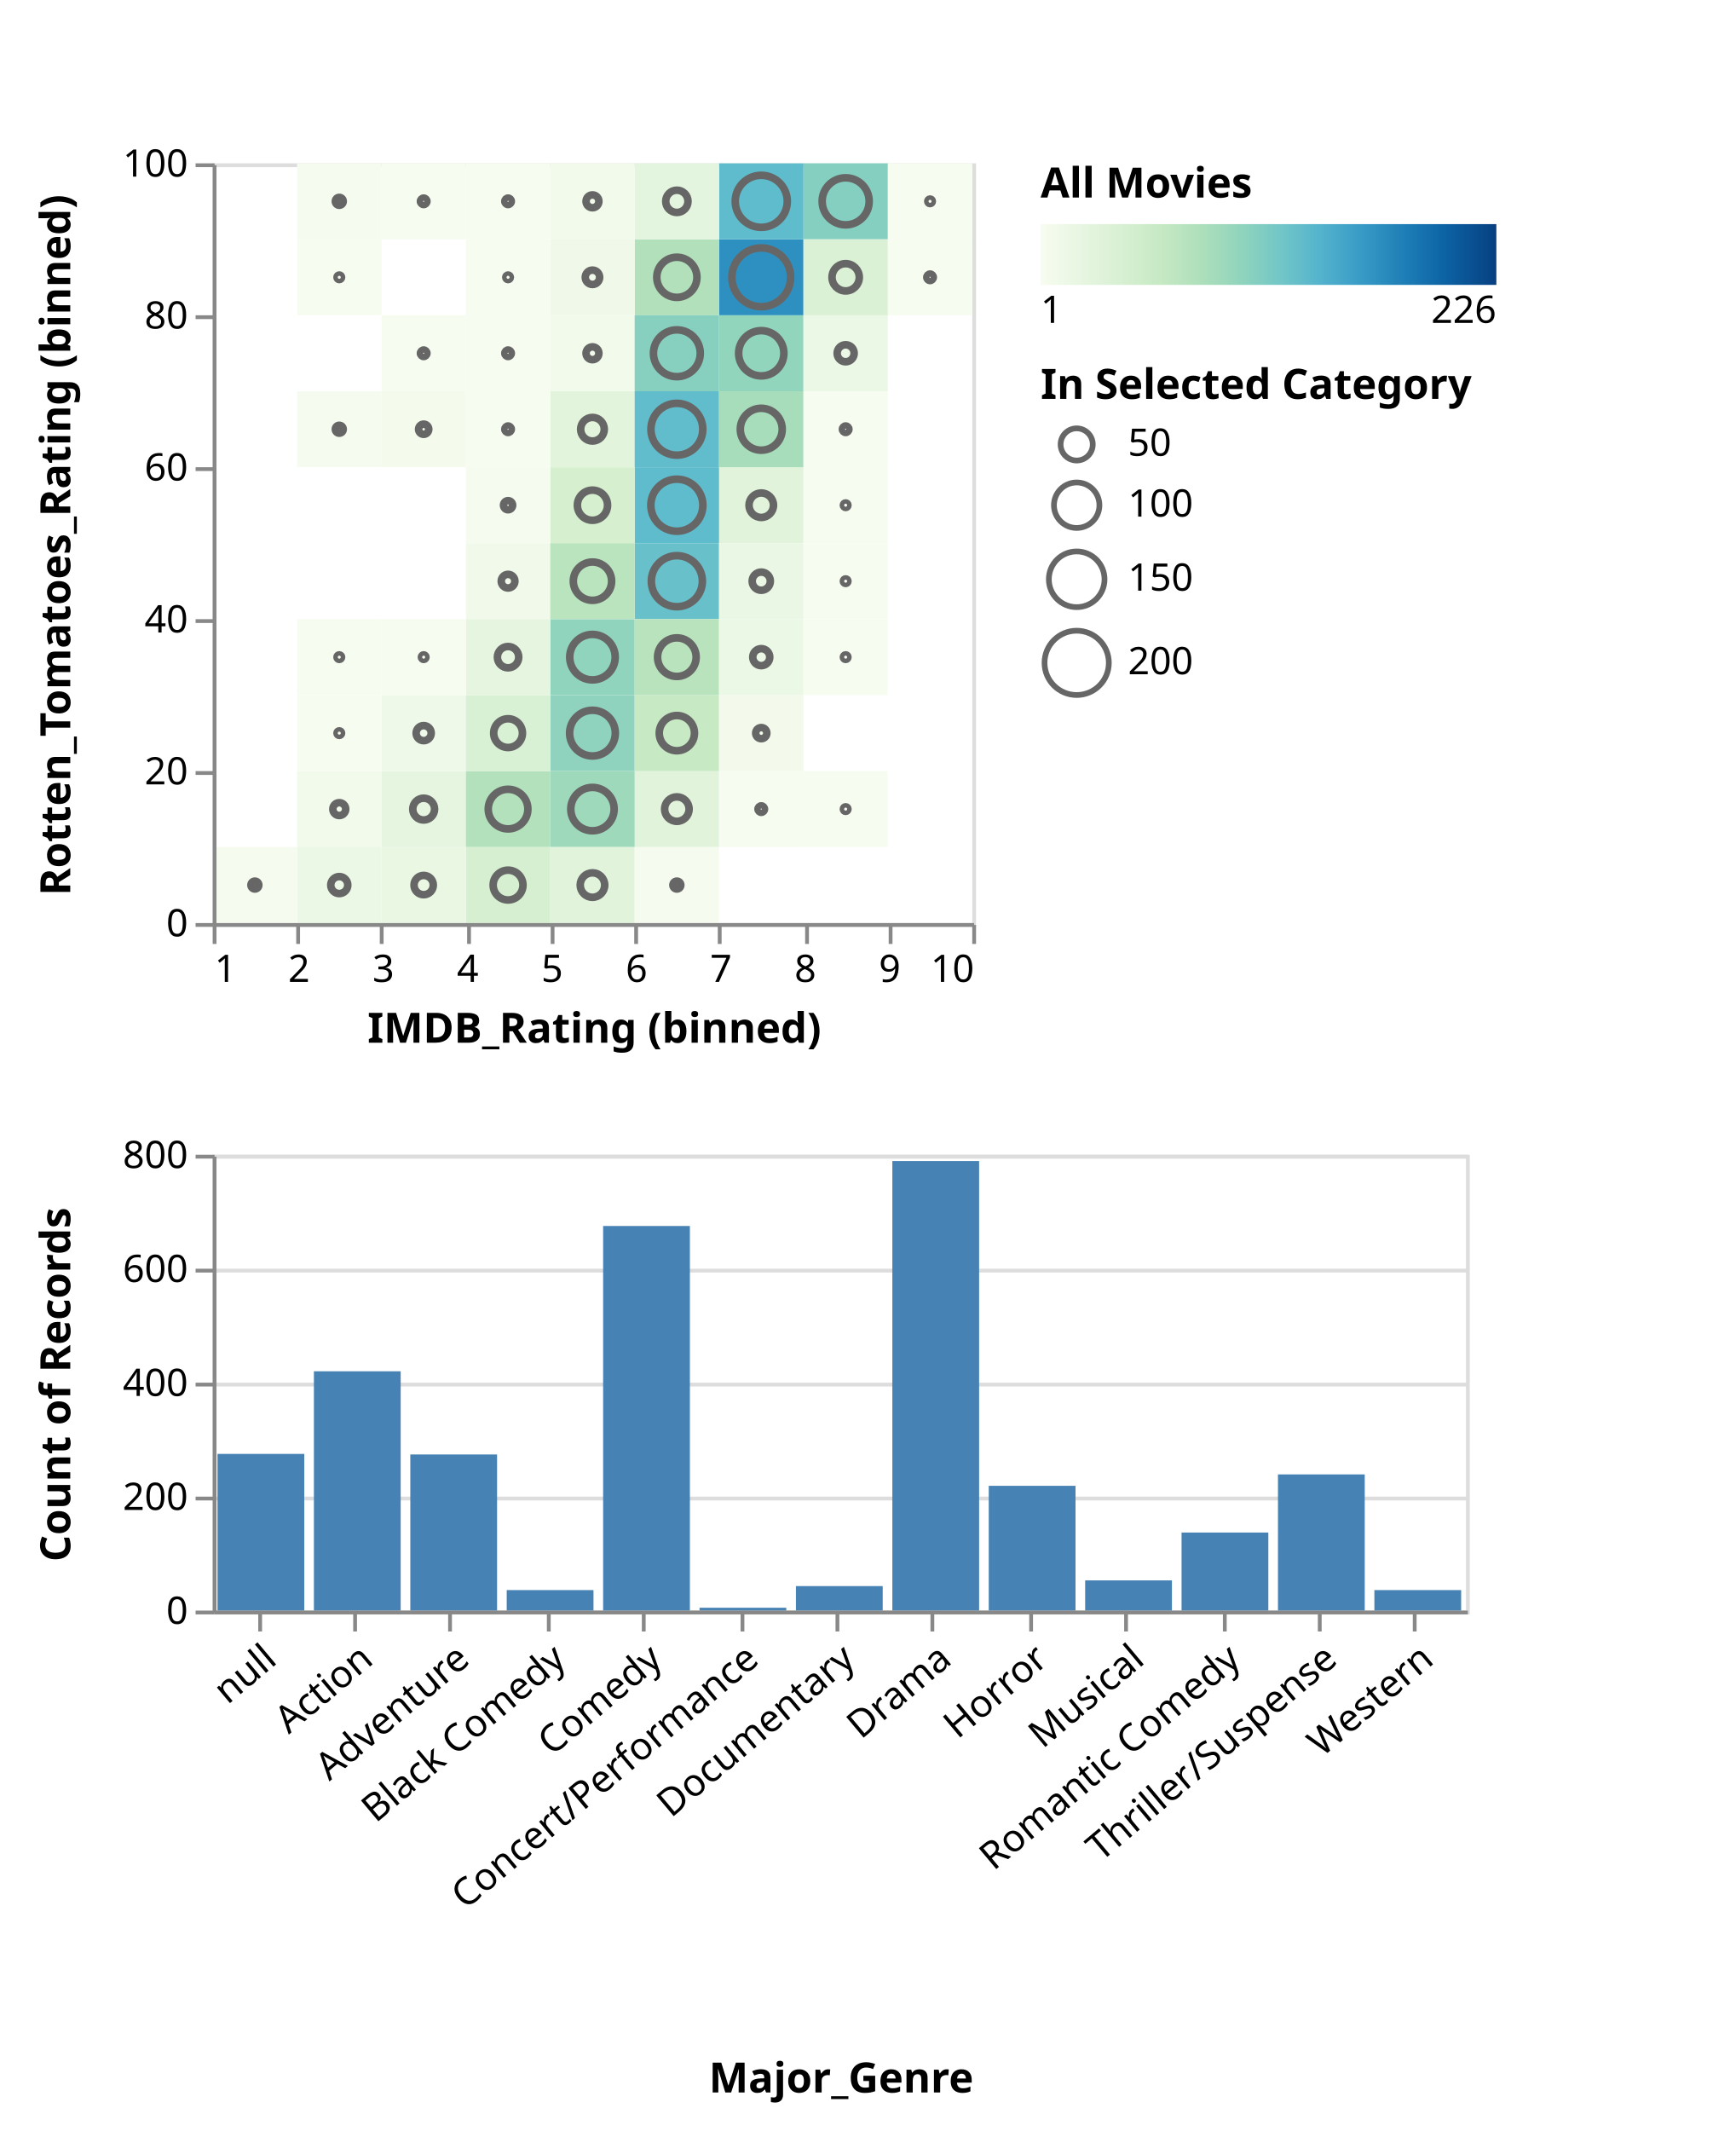
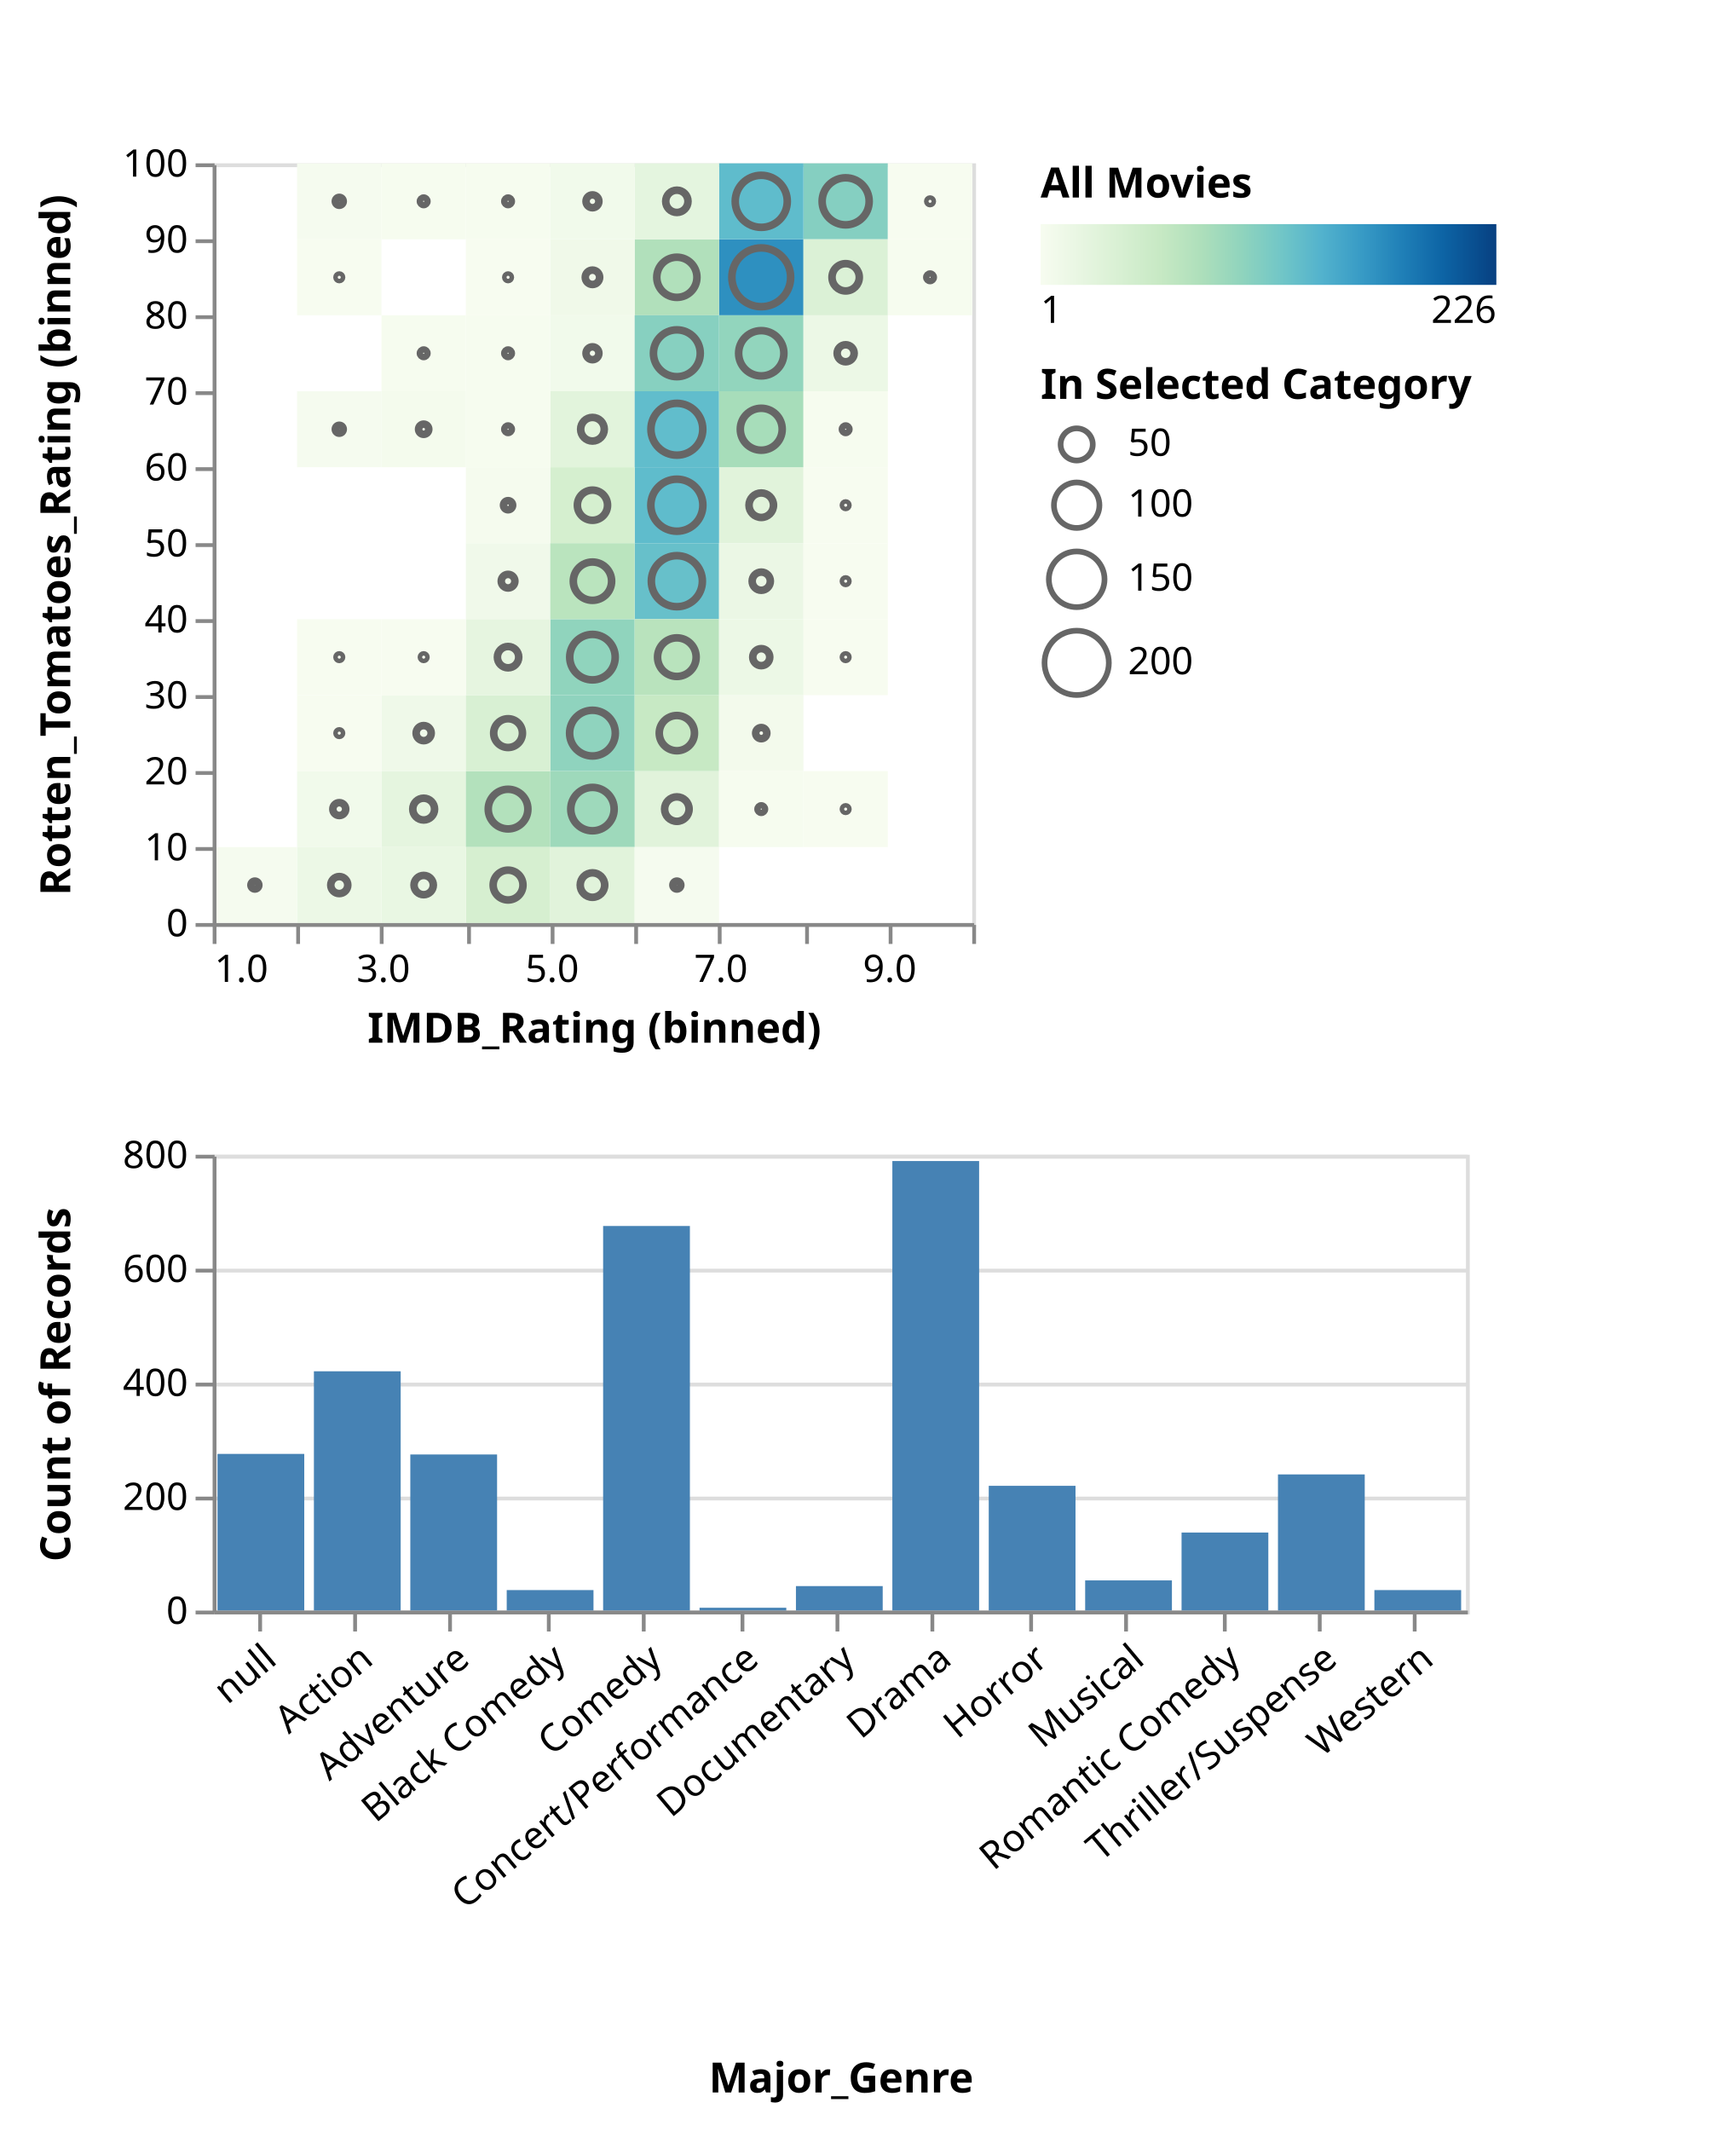
<svg xmlns="http://www.w3.org/2000/svg" class="marks" width="457" height="561" viewBox="0 0 457 561" version="1.1">
  <defs>
    <linearGradient id="gradient_0" x1="0" x2="1" y1="0" y2="0">
      <stop offset="0" stop-color="rgb(247, 252, 240)" />
      <stop offset="0.084" stop-color="rgb(232, 246, 226)" />
      <stop offset="0.173" stop-color="rgb(216, 240, 211)" />
      <stop offset="0.262" stop-color="rgb(199, 233, 196)" />
      <stop offset="0.351" stop-color="rgb(174, 223, 187)" />
      <stop offset="0.44" stop-color="rgb(144, 212, 189)" />
      <stop offset="0.529" stop-color="rgb(113, 198, 199)" />
      <stop offset="0.618" stop-color="rgb(82, 178, 205)" />
      <stop offset="0.707" stop-color="rgb(55, 154, 197)" />
      <stop offset="0.796" stop-color="rgb(31, 127, 183)" />
      <stop offset="0.884" stop-color="rgb(13, 100, 165)" />
      <stop offset="0.973" stop-color="rgb(8, 73, 138)" />
      <stop offset="1" stop-color="rgb(8, 64, 129)" />
    </linearGradient>
  </defs>
  <g transform="translate(56,43)">
    <g class="mark-group role-frame root">
      <g transform="translate(0,0)">
        <path class="background" d="M0,0h0v0h0Z" style="fill: none;" />
        <g>
          <g class="mark-group role-scope concat_0_group">
            <g transform="translate(0,0)">
              <path class="background" d="M0.5,0.5h200v200h-200Z" style="fill: none; stroke: #ddd;" />
              <g>
                <g class="mark-rect role-mark concat_0_layer_0_marks">
                  <path d="M111.111,200h22.222v0h-22.222Z" style="fill: none;" />
                  <path d="M-22.222,160h0v20h0Z" style="fill: none;" />
                  <path d="M44.444,60h22.222v20h-22.222Z" style="fill: rgb(244, 251, 237);" />
                  <path d="M-22.222,200h0v0h0Z" style="fill: none;" />
                  <path d="M133.333,200h22.222v0h-22.222Z" style="fill: none;" />
                  <path d="M44.444,200h22.222v0h-22.222Z" style="fill: none;" />
                  <path d="M88.889,140h22.222v20h-22.222Z" style="fill: rgb(143, 211, 190);" />
                  <path d="M133.333,20h22.222v20h-22.222Z" style="fill: rgb(46, 144, 192);" />
                  <path d="M155.556,0h22.222v20h-22.222Z" style="fill: rgb(133, 207, 193);" />
                  <path d="M111.111,20h22.222v20h-22.222Z" style="fill: rgb(177, 224, 187);" />
                  <path d="M22.222,0h22.222v20h-22.222Z" style="fill: rgb(245, 251, 239);" />
                  <path d="M155.556,200h22.222v0h-22.222Z" style="fill: none;" />
                  <path d="M133.333,80h22.222v20h-22.222Z" style="fill: rgb(225, 243, 219);" />
                  <path d="M88.889,120h22.222v20h-22.222Z" style="fill: rgb(144, 212, 189);" />
                  <path d="M-22.222,0h0v20h0Z" style="fill: none;" />
                  <path d="M133.333,40h22.222v20h-22.222Z" style="fill: rgb(146, 213, 189);" />
                  <path d="M88.889,200h22.222v0h-22.222Z" style="fill: none;" />
                  <path d="M44.444,160h22.222v20h-22.222Z" style="fill: rgb(229, 245, 223);" />
                  <path d="M133.333,0h22.222v20h-22.222Z" style="fill: rgb(95, 188, 204);" />
                  <path d="M111.111,160h22.222v20h-22.222Z" style="fill: rgb(225, 243, 219);" />
                  <path d="M111.111,80h22.222v20h-22.222Z" style="fill: rgb(95, 188, 204);" />
                  <path d="M66.667,200h22.222v0h-22.222Z" style="fill: none;" />
                  <path d="M66.667,160h22.222v20h-22.222Z" style="fill: rgb(179, 225, 188);" />
                  <path d="M111.111,100h22.222v20h-22.222Z" style="fill: rgb(103, 192, 202);" />
                  <path d="M-22.222,120h0v20h0Z" style="fill: none;" />
                  <path d="M111.111,140h22.222v20h-22.222Z" style="fill: rgb(199, 233, 196);" />
                  <path d="M88.889,80h22.222v20h-22.222Z" style="fill: rgb(213, 239, 207);" />
                  <path d="M44.444,40h22.222v20h-22.222Z" style="fill: rgb(246, 252, 239);" />
                  <path d="M111.111,0h22.222v20h-22.222Z" style="fill: rgb(228, 245, 223);" />
                  <path d="M88.889,60h22.222v20h-22.222Z" style="fill: rgb(226, 244, 220);" />
                  <path d="M88.889,40h22.222v20h-22.222Z" style="fill: rgb(241, 250, 235);" />
                  <path d="M111.111,60h22.222v20h-22.222Z" style="fill: rgb(97, 189, 204);" />
                  <path d="M133.333,60h22.222v20h-22.222Z" style="fill: rgb(167, 221, 186);" />
                  <path d="M111.111,120h22.222v20h-22.222Z" style="fill: rgb(185, 227, 189);" />
                  <path d="M88.889,20h22.222v20h-22.222Z" style="fill: rgb(240, 249, 233);" />
                  <path d="M44.444,0h22.222v20h-22.222Z" style="fill: rgb(246, 252, 239);" />
                  <path d="M44.444,140h22.222v20h-22.222Z" style="fill: rgb(239, 249, 233);" />
                  <path d="M66.667,100h22.222v20h-22.222Z" style="fill: rgb(240, 249, 234);" />
                  <path d="M88.889,160h22.222v20h-22.222Z" style="fill: rgb(158, 217, 187);" />
                  <path d="M88.889,100h22.222v20h-22.222Z" style="fill: rgb(186, 228, 190);" />
                  <path d="M66.667,80h22.222v20h-22.222Z" style="fill: rgb(245, 251, 238);" />
                  <path d="M155.556,40h22.222v20h-22.222Z" style="fill: rgb(236, 248, 230);" />
                  <path d="M111.111,40h22.222v20h-22.222Z" style="fill: rgb(135, 208, 192);" />
                  <path d="M155.556,120h22.222v20h-22.222Z" style="fill: rgb(247, 252, 240);" />
                  <path d="M155.556,20h22.222v20h-22.222Z" style="fill: rgb(219, 241, 214);" />
                  <path d="M66.667,40h22.222v20h-22.222Z" style="fill: rgb(246, 252, 239);" />
                  <path d="M88.889,0h22.222v20h-22.222Z" style="fill: rgb(241, 250, 235);" />
                  <path d="M66.667,140h22.222v20h-22.222Z" style="fill: rgb(216, 240, 211);" />
                  <path d="M66.667,180h22.222v20h-22.222Z" style="fill: rgb(214, 239, 208);" />
                  <path d="M88.889,180h22.222v20h-22.222Z" style="fill: rgb(225, 243, 219);" />
                  <path d="M-22.222,60h0v20h0Z" style="fill: none;" />
                  <path d="M177.778,200h22.222v0h-22.222Z" style="fill: none;" />
                  <path d="M177.778,0h22.222v20h-22.222Z" style="fill: rgb(247, 252, 240);" />
                  <path d="M66.667,120h22.222v20h-22.222Z" style="fill: rgb(230, 245, 224);" />
                  <path d="M0,200h22.222v0h-22.222Z" style="fill: none;" />
                  <path d="M133.333,100h22.222v20h-22.222Z" style="fill: rgb(235, 247, 229);" />
                  <path d="M22.222,200h22.222v0h-22.222Z" style="fill: none;" />
                  <path d="M-22.222,20h0v20h0Z" style="fill: none;" />
                  <path d="M44.444,180h22.222v20h-22.222Z" style="fill: rgb(233, 247, 227);" />
                  <path d="M22.222,160h22.222v20h-22.222Z" style="fill: rgb(241, 250, 235);" />
                  <path d="M177.778,20h22.222v20h-22.222Z" style="fill: rgb(246, 252, 239);" />
                  <path d="M66.667,0h22.222v20h-22.222Z" style="fill: rgb(246, 252, 239);" />
                  <path d="M22.222,60h22.222v20h-22.222Z" style="fill: rgb(245, 251, 239);" />
                  <path d="M133.333,140h22.222v20h-22.222Z" style="fill: rgb(243, 250, 236);" />
                  <path d="M155.556,160h22.222v20h-22.222Z" style="fill: rgb(247, 252, 240);" />
                  <path d="M22.222,180h22.222v20h-22.222Z" style="fill: rgb(236, 248, 230);" />
                  <path d="M66.667,60h22.222v20h-22.222Z" style="fill: rgb(246, 252, 239);" />
                  <path d="M133.333,120h22.222v20h-22.222Z" style="fill: rgb(236, 248, 230);" />
                  <path d="M155.556,60h22.222v20h-22.222Z" style="fill: rgb(246, 252, 239);" />
                  <path d="M133.333,160h22.222v20h-22.222Z" style="fill: rgb(246, 252, 239);" />
                  <path d="M-22.222,40h0v20h0Z" style="fill: none;" />
                  <path d="M-22.222,140h0v20h0Z" style="fill: none;" />
                  <path d="M-22.222,80h0v20h0Z" style="fill: none;" />
                  <path d="M0,180h22.222v20h-22.222Z" style="fill: rgb(245, 251, 239);" />
                  <path d="M111.111,180h22.222v20h-22.222Z" style="fill: rgb(245, 251, 239);" />
                  <path d="M66.667,20h22.222v20h-22.222Z" style="fill: rgb(247, 252, 240);" />
                  <path d="M155.556,100h22.222v20h-22.222Z" style="fill: rgb(247, 252, 240);" />
                  <path d="M-22.222,100h0v20h0Z" style="fill: none;" />
                  <path d="M44.444,120h22.222v20h-22.222Z" style="fill: rgb(247, 252, 240);" />
                  <path d="M155.556,80h22.222v20h-22.222Z" style="fill: rgb(247, 252, 240);" />
                  <path d="M22.222,140h22.222v20h-22.222Z" style="fill: rgb(247, 252, 240);" />
                  <path d="M-22.222,180h0v20h0Z" style="fill: none;" />
                  <path d="M22.222,120h22.222v20h-22.222Z" style="fill: rgb(247, 252, 240);" />
                  <path d="M22.222,20h22.222v20h-22.222Z" style="fill: rgb(247, 252, 240);" />
                </g>
                <g class="mark-symbol role-mark concat_0_layer_1_marks">
                  <path transform="translate(122.2222,200)" d="M9,0A9,9,0,1,1,-9,0A9,9,0,1,1,9,0" style="fill: none; stroke-width: 2;" />
                  <path transform="translate(-22.22222,170)" d="M1.466,0A1.466,1.466,0,1,1,-1.466,0A1.466,1.466,0,1,1,1.466,0" style="fill: none; stroke-width: 2;" />
                  <path transform="translate(55.55556,70)" d="M1.339,0A1.339,1.339,0,1,1,-1.339,0A1.339,1.339,0,1,1,1.339,0" style="fill: none; stroke: #666; stroke-width: 2;" />
                  <path transform="translate(-22.22222,200)" d="M7.381,0A7.381,7.381,0,1,1,-7.381,0A7.381,7.381,0,1,1,7.381,0" style="fill: none; stroke-width: 2;" />
                  <path transform="translate(144.4444,200)" d="M8.295,0A8.295,8.295,0,1,1,-8.295,0A8.295,8.295,0,1,1,8.295,0" style="fill: none; stroke-width: 2;" />
                  <path transform="translate(55.55556,200)" d="M3.69,0A3.69,3.69,0,1,1,-3.69,0A3.69,3.69,0,1,1,3.69,0" style="fill: none; stroke-width: 2;" />
                  <path transform="translate(100,150)" d="M6.017,0A6.017,6.017,0,1,1,-6.017,0A6.017,6.017,0,1,1,6.017,0" style="fill: none; stroke: #666; stroke-width: 2;" />
                  <path transform="translate(144.4444,30)" d="M7.737,0A7.737,7.737,0,1,1,-7.737,0A7.737,7.737,0,1,1,7.737,0" style="fill: none; stroke: #666; stroke-width: 2;" />
                  <path transform="translate(166.6667,10)" d="M6.193,0A6.193,6.193,0,1,1,-6.193,0A6.193,6.193,0,1,1,6.193,0" style="fill: none; stroke: #666; stroke-width: 2;" />
                  <path transform="translate(122.2222,30)" d="M5.287,0A5.287,5.287,0,1,1,-5.287,0A5.287,5.287,0,1,1,5.287,0" style="fill: none; stroke: #666; stroke-width: 2;" />
                  <path transform="translate(33.33333,10)" d="M1.037,0A1.037,1.037,0,1,1,-1.037,0A1.037,1.037,0,1,1,1.037,0" style="fill: none; stroke: #666; stroke-width: 2;" />
                  <path transform="translate(166.6667,200)" d="M3.833,0A3.833,3.833,0,1,1,-3.833,0A3.833,3.833,0,1,1,3.833,0" style="fill: none; stroke-width: 2;" />
                  <path transform="translate(144.4444,90)" d="M3.224,0A3.224,3.224,0,1,1,-3.224,0A3.224,3.224,0,1,1,3.224,0" style="fill: none; stroke: #666; stroke-width: 2;" />
                  <path transform="translate(100,130)" d="M5.987,0A5.987,5.987,0,1,1,-5.987,0A5.987,5.987,0,1,1,5.987,0" style="fill: none; stroke: #666; stroke-width: 2;" />
                  <path transform="translate(-22.22222,10)" d="M1.693,0A1.693,1.693,0,1,1,-1.693,0A1.693,1.693,0,1,1,1.693,0" style="fill: none; stroke-width: 2;" />
                  <path transform="translate(144.4444,50)" d="M5.957,0A5.957,5.957,0,1,1,-5.957,0A5.957,5.957,0,1,1,5.957,0" style="fill: none; stroke: #666; stroke-width: 2;" />
                  <path transform="translate(100,200)" d="M7.184,0A7.184,7.184,0,1,1,-7.184,0A7.184,7.184,0,1,1,7.184,0" style="fill: none; stroke-width: 2;" />
                  <path transform="translate(55.55556,170)" d="M2.871,0A2.871,2.871,0,1,1,-2.871,0A2.871,2.871,0,1,1,2.871,0" style="fill: none; stroke: #666; stroke-width: 2;" />
                  <path transform="translate(144.4444,10)" d="M6.852,0A6.852,6.852,0,1,1,-6.852,0A6.852,6.852,0,1,1,6.852,0" style="fill: none; stroke: #666; stroke-width: 2;" />
                  <path transform="translate(122.2222,170)" d="M3.224,0A3.224,3.224,0,1,1,-3.224,0A3.224,3.224,0,1,1,3.224,0" style="fill: none; stroke: #666; stroke-width: 2;" />
                  <path transform="translate(122.2222,90)" d="M6.852,0A6.852,6.852,0,1,1,-6.852,0A6.852,6.852,0,1,1,6.852,0" style="fill: none; stroke: #666; stroke-width: 2;" />
                  <path transform="translate(77.77778,200)" d="M5.08,0A5.08,5.08,0,1,1,-5.08,0A5.08,5.08,0,1,1,5.08,0" style="fill: none; stroke-width: 2;" />
                  <path transform="translate(77.77778,170)" d="M5.219,0A5.219,5.219,0,1,1,-5.219,0A5.219,5.219,0,1,1,5.219,0" style="fill: none; stroke: #666; stroke-width: 2;" />
                  <path transform="translate(122.2222,110)" d="M6.72,0A6.72,6.72,0,1,1,-6.72,0A6.72,6.72,0,1,1,6.72,0" style="fill: none; stroke: #666; stroke-width: 2;" />
                  <path transform="translate(-22.22222,130)" d="M1.584,0A1.584,1.584,0,1,1,-1.584,0A1.584,1.584,0,1,1,1.584,0" style="fill: none; stroke-width: 2;" />
                  <path transform="translate(122.2222,150)" d="M4.637,0A4.637,4.637,0,1,1,-4.637,0A4.637,4.637,0,1,1,4.637,0" style="fill: none; stroke: #666; stroke-width: 2;" />
                  <path transform="translate(100,90)" d="M3.971,0A3.971,3.971,0,1,1,-3.971,0A3.971,3.971,0,1,1,3.971,0" style="fill: none; stroke: #666; stroke-width: 2;" />
                  <path transform="translate(55.55556,50)" d="M0.847,0A0.847,0.847,0,1,1,-0.847,0A0.847,0.847,0,1,1,0.847,0" style="fill: none; stroke: #666; stroke-width: 2;" />
                  <path transform="translate(122.2222,10)" d="M2.933,0A2.933,2.933,0,1,1,-2.933,0A2.933,2.933,0,1,1,2.933,0" style="fill: none; stroke: #666; stroke-width: 2;" />
                  <path transform="translate(100,70)" d="M3.111,0A3.111,3.111,0,1,1,-3.111,0A3.111,3.111,0,1,1,3.111,0" style="fill: none; stroke: #666; stroke-width: 2;" />
                  <path transform="translate(100,50)" d="M1.693,0A1.693,1.693,0,1,1,-1.693,0A1.693,1.693,0,1,1,1.693,0" style="fill: none; stroke: #666; stroke-width: 2;" />
                  <path transform="translate(122.2222,70)" d="M6.826,0A6.826,6.826,0,1,1,-6.826,0A6.826,6.826,0,1,1,6.826,0" style="fill: none; stroke: #666; stroke-width: 2;" />
                  <path transform="translate(144.4444,70)" d="M5.519,0A5.519,5.519,0,1,1,-5.519,0A5.519,5.519,0,1,1,5.519,0" style="fill: none; stroke: #666; stroke-width: 2;" />
                  <path transform="translate(122.2222,130)" d="M5.08,0A5.08,5.08,0,1,1,-5.08,0A5.08,5.08,0,1,1,5.08,0" style="fill: none; stroke: #666; stroke-width: 2;" />
                  <path transform="translate(100,30)" d="M1.893,0A1.893,1.893,0,1,1,-1.893,0A1.893,1.893,0,1,1,1.893,0" style="fill: none; stroke: #666; stroke-width: 2;" />
                  <path transform="translate(55.55556,10)" d="M0.847,0A0.847,0.847,0,1,1,-0.847,0A0.847,0.847,0,1,1,0.847,0" style="fill: none; stroke: #666; stroke-width: 2;" />
                  <path transform="translate(55.55556,150)" d="M1.986,0A1.986,1.986,0,1,1,-1.986,0A1.986,1.986,0,1,1,1.986,0" style="fill: none; stroke: #666; stroke-width: 2;" />
                  <path transform="translate(77.77778,110)" d="M1.796,0A1.796,1.796,0,1,1,-1.796,0A1.796,1.796,0,1,1,1.796,0" style="fill: none; stroke: #666; stroke-width: 2;" />
                  <path transform="translate(100,170)" d="M5.711,0A5.711,5.711,0,1,1,-5.711,0A5.711,5.711,0,1,1,5.711,0" style="fill: none; stroke: #666; stroke-width: 2;" />
                  <path transform="translate(100,110)" d="M5.044,0A5.044,5.044,0,1,1,-5.044,0A5.044,5.044,0,1,1,5.044,0" style="fill: none; stroke: #666; stroke-width: 2;" />
                  <path transform="translate(77.77778,90)" d="M1.197,0A1.197,1.197,0,1,1,-1.197,0A1.197,1.197,0,1,1,1.197,0" style="fill: none; stroke: #666; stroke-width: 2;" />
                  <path transform="translate(166.6667,50)" d="M2.24,0A2.24,2.24,0,1,1,-2.24,0A2.24,2.24,0,1,1,2.24,0" style="fill: none; stroke: #666; stroke-width: 2;" />
                  <path transform="translate(122.2222,50)" d="M6.164,0A6.164,6.164,0,1,1,-6.164,0A6.164,6.164,0,1,1,6.164,0" style="fill: none; stroke: #666; stroke-width: 2;" />
                  <path transform="translate(166.6667,130)" d="M0.599,0A0.599,0.599,0,1,1,-0.599,0A0.599,0.599,0,1,1,0.599,0" style="fill: none; stroke: #666; stroke-width: 2;" />
                  <path transform="translate(166.6667,30)" d="M3.592,0A3.592,3.592,0,1,1,-3.592,0A3.592,3.592,0,1,1,3.592,0" style="fill: none; stroke: #666; stroke-width: 2;" />
                  <path transform="translate(77.77778,50)" d="M0.847,0A0.847,0.847,0,1,1,-0.847,0A0.847,0.847,0,1,1,0.847,0" style="fill: none; stroke: #666; stroke-width: 2;" />
                  <path transform="translate(100,10)" d="M1.693,0A1.693,1.693,0,1,1,-1.693,0A1.693,1.693,0,1,1,1.693,0" style="fill: none; stroke: #666; stroke-width: 2;" />
                  <path transform="translate(77.77778,150)" d="M3.786,0A3.786,3.786,0,1,1,-3.786,0A3.786,3.786,0,1,1,3.786,0" style="fill: none; stroke: #666; stroke-width: 2;" />
                  <path transform="translate(77.77778,190)" d="M3.926,0A3.926,3.926,0,1,1,-3.926,0A3.926,3.926,0,1,1,3.926,0" style="fill: none; stroke: #666; stroke-width: 2;" />
                  <path transform="translate(100,190)" d="M3.224,0A3.224,3.224,0,1,1,-3.224,0A3.224,3.224,0,1,1,3.224,0" style="fill: none; stroke: #666; stroke-width: 2;" />
                  <path transform="translate(-22.22222,70)" d="M1.197,0A1.197,1.197,0,1,1,-1.197,0A1.197,1.197,0,1,1,1.197,0" style="fill: none; stroke-width: 2;" />
                  <path transform="translate(188.8889,200)" d="M0.599,0A0.599,0.599,0,1,1,-0.599,0A0.599,0.599,0,1,1,0.599,0" style="fill: none; stroke-width: 2;" />
                  <path transform="translate(188.8889,10)" d="M0.599,0A0.599,0.599,0,1,1,-0.599,0A0.599,0.599,0,1,1,0.599,0" style="fill: none; stroke: #666; stroke-width: 2;" />
                  <path transform="translate(77.77778,130)" d="M2.808,0A2.808,2.808,0,1,1,-2.808,0A2.808,2.808,0,1,1,2.808,0" style="fill: none; stroke: #666; stroke-width: 2;" />
                  <path transform="translate(11.11111,200)" d="M0.847,0A0.847,0.847,0,1,1,-0.847,0A0.847,0.847,0,1,1,0.847,0" style="fill: none; stroke-width: 2;" />
                  <path transform="translate(144.4444,110)" d="M2.395,0A2.395,2.395,0,1,1,-2.395,0A2.395,2.395,0,1,1,2.395,0" style="fill: none; stroke: #666; stroke-width: 2;" />
                  <path transform="translate(33.33333,200)" d="M2.074,0A2.074,2.074,0,1,1,-2.074,0A2.074,2.074,0,1,1,2.074,0" style="fill: none; stroke-width: 2;" />
                  <path transform="translate(-22.22222,30)" d="M1.986,0A1.986,1.986,0,1,1,-1.986,0A1.986,1.986,0,1,1,1.986,0" style="fill: none; stroke-width: 2;" />
                  <path transform="translate(55.55556,190)" d="M2.54,0A2.54,2.54,0,1,1,-2.54,0A2.54,2.54,0,1,1,2.54,0" style="fill: none; stroke: #666; stroke-width: 2;" />
                  <path transform="translate(33.33333,170)" d="M1.693,0A1.693,1.693,0,1,1,-1.693,0A1.693,1.693,0,1,1,1.693,0" style="fill: none; stroke: #666; stroke-width: 2;" />
                  <path transform="translate(188.8889,30)" d="M0.847,0A0.847,0.847,0,1,1,-0.847,0A0.847,0.847,0,1,1,0.847,0" style="fill: none; stroke: #666; stroke-width: 2;" />
                  <path transform="translate(77.77778,10)" d="M0.847,0A0.847,0.847,0,1,1,-0.847,0A0.847,0.847,0,1,1,0.847,0" style="fill: none; stroke: #666; stroke-width: 2;" />
                  <path transform="translate(33.33333,70)" d="M1.037,0A1.037,1.037,0,1,1,-1.037,0A1.037,1.037,0,1,1,1.037,0" style="fill: none; stroke: #666; stroke-width: 2;" />
                  <path transform="translate(144.4444,150)" d="M1.466,0A1.466,1.466,0,1,1,-1.466,0A1.466,1.466,0,1,1,1.466,0" style="fill: none; stroke: #666; stroke-width: 2;" />
                  <path transform="translate(166.6667,170)" d="M0.599,0A0.599,0.599,0,1,1,-0.599,0A0.599,0.599,0,1,1,0.599,0" style="fill: none; stroke: #666; stroke-width: 2;" />
                  <path transform="translate(33.33333,190)" d="M2.24,0A2.24,2.24,0,1,1,-2.24,0A2.24,2.24,0,1,1,2.24,0" style="fill: none; stroke: #666; stroke-width: 2;" />
                  <path transform="translate(77.77778,70)" d="M0.847,0A0.847,0.847,0,1,1,-0.847,0A0.847,0.847,0,1,1,0.847,0" style="fill: none; stroke: #666; stroke-width: 2;" />
                  <path transform="translate(144.4444,130)" d="M2.24,0A2.24,2.24,0,1,1,-2.24,0A2.24,2.24,0,1,1,2.24,0" style="fill: none; stroke: #666; stroke-width: 2;" />
                  <path transform="translate(166.6667,70)" d="M0.847,0A0.847,0.847,0,1,1,-0.847,0A0.847,0.847,0,1,1,0.847,0" style="fill: none; stroke: #666; stroke-width: 2;" />
                  <path transform="translate(144.4444,170)" d="M0.847,0A0.847,0.847,0,1,1,-0.847,0A0.847,0.847,0,1,1,0.847,0" style="fill: none; stroke: #666; stroke-width: 2;" />
                  <path transform="translate(-22.22222,50)" d="M1.693,0A1.693,1.693,0,1,1,-1.693,0A1.693,1.693,0,1,1,1.693,0" style="fill: none; stroke-width: 2;" />
                  <path transform="translate(-22.22222,150)" d="M1.584,0A1.584,1.584,0,1,1,-1.584,0A1.584,1.584,0,1,1,1.584,0" style="fill: none; stroke-width: 2;" />
                  <path transform="translate(-22.22222,90)" d="M1.339,0A1.339,1.339,0,1,1,-1.339,0A1.339,1.339,0,1,1,1.339,0" style="fill: none; stroke-width: 2;" />
                  <path transform="translate(11.11111,190)" d="M1.037,0A1.037,1.037,0,1,1,-1.037,0A1.037,1.037,0,1,1,1.037,0" style="fill: none; stroke: #666; stroke-width: 2;" />
                  <path transform="translate(122.2222,190)" d="M1.037,0A1.037,1.037,0,1,1,-1.037,0A1.037,1.037,0,1,1,1.037,0" style="fill: none; stroke: #666; stroke-width: 2;" />
                  <path transform="translate(77.77778,30)" d="M0.599,0A0.599,0.599,0,1,1,-0.599,0A0.599,0.599,0,1,1,0.599,0" style="fill: none; stroke: #666; stroke-width: 2;" />
                  <path transform="translate(166.6667,110)" d="M0.599,0A0.599,0.599,0,1,1,-0.599,0A0.599,0.599,0,1,1,0.599,0" style="fill: none; stroke: #666; stroke-width: 2;" />
                  <path transform="translate(-22.22222,110)" d="M1.037,0A1.037,1.037,0,1,1,-1.037,0A1.037,1.037,0,1,1,1.037,0" style="fill: none; stroke-width: 2;" />
                  <path transform="translate(55.55556,130)" d="M0.599,0A0.599,0.599,0,1,1,-0.599,0A0.599,0.599,0,1,1,0.599,0" style="fill: none; stroke: #666; stroke-width: 2;" />
                  <path transform="translate(166.6667,90)" d="M0.599,0A0.599,0.599,0,1,1,-0.599,0A0.599,0.599,0,1,1,0.599,0" style="fill: none; stroke: #666; stroke-width: 2;" />
                  <path transform="translate(33.33333,150)" d="M0.599,0A0.599,0.599,0,1,1,-0.599,0A0.599,0.599,0,1,1,0.599,0" style="fill: none; stroke: #666; stroke-width: 2;" />
                  <path transform="translate(-22.22222,190)" d="M0.847,0A0.847,0.847,0,1,1,-0.847,0A0.847,0.847,0,1,1,0.847,0" style="fill: none; stroke-width: 2;" />
                  <path transform="translate(33.33333,130)" d="M0.599,0A0.599,0.599,0,1,1,-0.599,0A0.599,0.599,0,1,1,0.599,0" style="fill: none; stroke: #666; stroke-width: 2;" />
                  <path transform="translate(33.33333,30)" d="M0.599,0A0.599,0.599,0,1,1,-0.599,0A0.599,0.599,0,1,1,0.599,0" style="fill: none; stroke: #666; stroke-width: 2;" />
                </g>
                <g class="mark-group role-legend">
                  <g transform="translate(218,0)">
                    <path class="background" d="M0,0h121v45h-121Z" style="pointer-events: none; fill: none;" />
                    <g>
                      <g class="mark-group role-legend-entry">
                        <g transform="translate(0,16)">
                          <path class="background" d="M0,0h0v0h0Z" style="pointer-events: none; fill: none;" />
                          <g>
                            <g class="mark-rect role-legend-gradient" style="pointer-events: none;">
                              <path d="M0,0h120v16h-120Z" style="fill: url(#gradient_0); stroke: #ddd; stroke-width: 0; opacity: 1;" />
                            </g>
                            <g class="mark-text role-legend-label" style="pointer-events: none;">
                              <text text-anchor="start" transform="translate(0,26)" style="font-family: sans-serif; font-size: 10px; fill: #000; opacity: 1;">1</text>
                              <text text-anchor="end" transform="translate(120,26)" style="font-family: sans-serif; font-size: 10px; fill: #000; opacity: 1;">226</text>
                            </g>
                          </g>
                        </g>
                      </g>
                      <g class="mark-text role-legend-title" style="pointer-events: none;">
                        <text text-anchor="start" transform="translate(0,9)" style="font-family: sans-serif; font-size: 11px; font-weight: bold; fill: #000; opacity: 1;">All Movies</text>
                      </g>
                    </g>
                  </g>
                </g>
                <g class="mark-group role-legend">
                  <g transform="translate(218,53)">
                    <path class="background" d="M0,0h177v89h-177Z" style="pointer-events: none; fill: none;" />
                    <g>
                      <g class="mark-group role-legend-entry">
                        <g transform="translate(0,16)">
                          <path class="background" d="M0,0h0v0h0Z" style="pointer-events: none; fill: none;" />
                          <g>
                            <g class="mark-group role-scope">
                              <g transform="translate(0,0)">
                                <path class="background" d="M0,0h48v11h-48Z" style="pointer-events: none; fill: none; opacity: 1;" />
                                <g>
                                  <g class="mark-symbol role-legend-symbol" style="pointer-events: none;">
                                    <path transform="translate(9.5,5)" d="M4.233,0A4.233,4.233,0,1,1,-4.233,0A4.233,4.233,0,1,1,4.233,0" style="fill: none; stroke: #666; stroke-width: 1.5; opacity: 1;" />
                                  </g>
                                  <g class="mark-text role-legend-label" style="pointer-events: none;">
                                    <text text-anchor="start" transform="translate(23,8)" style="font-family: sans-serif; font-size: 10px; fill: #000; opacity: 1;">50</text>
                                  </g>
                                </g>
                              </g>
                              <g transform="translate(0,14)">
                                <path class="background" d="M0,0h48v14.487h-48Z" style="pointer-events: none; fill: none; opacity: 1;" />
                                <g>
                                  <g class="mark-symbol role-legend-symbol" style="pointer-events: none;">
                                    <path transform="translate(9.5,7)" d="M5.987,0A5.987,5.987,0,1,1,-5.987,0A5.987,5.987,0,1,1,5.987,0" style="fill: none; stroke: #666; stroke-width: 1.5; opacity: 1;" />
                                  </g>
                                  <g class="mark-text role-legend-label" style="pointer-events: none;">
                                    <text text-anchor="start" transform="translate(23,10)" style="font-family: sans-serif; font-size: 10px; fill: #000; opacity: 1;">100</text>
                                  </g>
                                </g>
                              </g>
                              <g transform="translate(0,32)">
                                <path class="background" d="M0,0h48v17.332h-48Z" style="pointer-events: none; fill: none; opacity: 1;" />
                                <g>
                                  <g class="mark-symbol role-legend-symbol" style="pointer-events: none;">
                                    <path transform="translate(9.5,8.5)" d="M7.332,0A7.332,7.332,0,1,1,-7.332,0A7.332,7.332,0,1,1,7.332,0" style="fill: none; stroke: #666; stroke-width: 1.5; opacity: 1;" />
                                  </g>
                                  <g class="mark-text role-legend-label" style="pointer-events: none;">
                                    <text text-anchor="start" transform="translate(23,11.5)" style="font-family: sans-serif; font-size: 10px; fill: #000; opacity: 1;">150</text>
                                  </g>
                                </g>
                              </g>
                              <g transform="translate(0,53)">
                                <path class="background" d="M0,0h48v19.466h-48Z" style="pointer-events: none; fill: none; opacity: 1;" />
                                <g>
                                  <g class="mark-symbol role-legend-symbol" style="pointer-events: none;">
                                    <path transform="translate(9.5,9.5)" d="M8.466,0A8.466,8.466,0,1,1,-8.466,0A8.466,8.466,0,1,1,8.466,0" style="fill: none; stroke: #666; stroke-width: 1.5; opacity: 1;" />
                                  </g>
                                  <g class="mark-text role-legend-label" style="pointer-events: none;">
                                    <text text-anchor="start" transform="translate(23,12.5)" style="font-family: sans-serif; font-size: 10px; fill: #000; opacity: 1;">200</text>
                                  </g>
                                </g>
                              </g>
                            </g>
                          </g>
                        </g>
                      </g>
                      <g class="mark-text role-legend-title" style="pointer-events: none;">
                        <text text-anchor="start" transform="translate(0,9)" style="font-family: sans-serif; font-size: 11px; font-weight: bold; fill: #000; opacity: 1;">In Selected Category</text>
                      </g>
                    </g>
                  </g>
                </g>
                <g class="mark-group role-axis">
                  <g transform="translate(0.5,200.5)">
                    <path class="background" d="M0,0h0v0h0Z" style="pointer-events: none; fill: none;" />
                    <g>
                      <g class="mark-rule role-axis-tick" style="pointer-events: none;">
                        <line transform="translate(0,0)" x2="0" y2="5" style="fill: none; stroke: #888; stroke-width: 1; opacity: 1;" />
                        <line transform="translate(22,0)" x2="0" y2="5" style="fill: none; stroke: #888; stroke-width: 1; opacity: 1;" />
                        <line transform="translate(44,0)" x2="0" y2="5" style="fill: none; stroke: #888; stroke-width: 1; opacity: 1;" />
                        <line transform="translate(67,0)" x2="0" y2="5" style="fill: none; stroke: #888; stroke-width: 1; opacity: 1;" />
                        <line transform="translate(89,0)" x2="0" y2="5" style="fill: none; stroke: #888; stroke-width: 1; opacity: 1;" />
                        <line transform="translate(111,0)" x2="0" y2="5" style="fill: none; stroke: #888; stroke-width: 1; opacity: 1;" />
                        <line transform="translate(133,0)" x2="0" y2="5" style="fill: none; stroke: #888; stroke-width: 1; opacity: 1;" />
                        <line transform="translate(156,0)" x2="0" y2="5" style="fill: none; stroke: #888; stroke-width: 1; opacity: 1;" />
                        <line transform="translate(178,0)" x2="0" y2="5" style="fill: none; stroke: #888; stroke-width: 1; opacity: 1;" />
                        <line transform="translate(200,0)" x2="0" y2="5" style="fill: none; stroke: #888; stroke-width: 1; opacity: 1;" />
                      </g>
                      <g class="mark-text role-axis-label" style="pointer-events: none;">
-                         <text text-anchor="start" transform="translate(0,15)" style="font-family: sans-serif; font-size: 10px; fill: #000; opacity: 1;">1</text>
-                         <text text-anchor="middle" transform="translate(22.22222,15)" style="font-family: sans-serif; font-size: 10px; fill: #000; opacity: 1;">2</text>
-                         <text text-anchor="middle" transform="translate(44.44444,15)" style="font-family: sans-serif; font-size: 10px; fill: #000; opacity: 1;">3</text>
-                         <text text-anchor="middle" transform="translate(66.66667,15)" style="font-family: sans-serif; font-size: 10px; fill: #000; opacity: 1;">4</text>
-                         <text text-anchor="middle" transform="translate(88.88889,15)" style="font-family: sans-serif; font-size: 10px; fill: #000; opacity: 1;">5</text>
-                         <text text-anchor="middle" transform="translate(111.1111,15)" style="font-family: sans-serif; font-size: 10px; fill: #000; opacity: 1;">6</text>
-                         <text text-anchor="middle" transform="translate(133.3333,15)" style="font-family: sans-serif; font-size: 10px; fill: #000; opacity: 1;">7</text>
-                         <text text-anchor="middle" transform="translate(155.5556,15)" style="font-family: sans-serif; font-size: 10px; fill: #000; opacity: 1;">8</text>
-                         <text text-anchor="middle" transform="translate(177.7778,15)" style="font-family: sans-serif; font-size: 10px; fill: #000; opacity: 1;">9</text>
-                         <text text-anchor="end" transform="translate(200,15)" style="font-family: sans-serif; font-size: 10px; fill: #000; opacity: 1;">10</text>
+                         <text text-anchor="start" transform="translate(0,15)" style="font-family: sans-serif; font-size: 10px; fill: #000; opacity: 1;">1.0</text>
+                         <text text-anchor="middle" transform="translate(22.22222,15)" style="font-family: sans-serif; font-size: 10px; fill: #000; opacity: 0;">2.0</text>
+                         <text text-anchor="middle" transform="translate(44.44444,15)" style="font-family: sans-serif; font-size: 10px; fill: #000; opacity: 1;">3.0</text>
+                         <text text-anchor="middle" transform="translate(66.66667,15)" style="font-family: sans-serif; font-size: 10px; fill: #000; opacity: 0;">4.0</text>
+                         <text text-anchor="middle" transform="translate(88.88889,15)" style="font-family: sans-serif; font-size: 10px; fill: #000; opacity: 1;">5.0</text>
+                         <text text-anchor="middle" transform="translate(111.1111,15)" style="font-family: sans-serif; font-size: 10px; fill: #000; opacity: 0;">6.0</text>
+                         <text text-anchor="middle" transform="translate(133.3333,15)" style="font-family: sans-serif; font-size: 10px; fill: #000; opacity: 1;">7.0</text>
+                         <text text-anchor="middle" transform="translate(155.5556,15)" style="font-family: sans-serif; font-size: 10px; fill: #000; opacity: 0;">8.0</text>
+                         <text text-anchor="middle" transform="translate(177.7778,15)" style="font-family: sans-serif; font-size: 10px; fill: #000; opacity: 1;">9.0</text>
+                         <text text-anchor="end" transform="translate(200,15)" style="font-family: sans-serif; font-size: 10px; fill: #000; opacity: 0;">10.0</text>
                      </g>
                      <g class="mark-rule role-axis-domain" style="pointer-events: none;">
                        <line transform="translate(0,0)" x2="200" y2="0" style="fill: none; stroke: #888; stroke-width: 1; opacity: 1;" />
                      </g>
                      <g class="mark-text role-axis-title" style="pointer-events: none;">
                        <text text-anchor="middle" transform="translate(100,31)" style="font-family: sans-serif; font-size: 11px; font-weight: bold; fill: #000; opacity: 1;">IMDB_Rating (binned)</text>
                      </g>
                    </g>
                  </g>
                </g>
                <g class="mark-group role-axis">
                  <g transform="translate(0.5,0.5)">
                    <path class="background" d="M0,0h0v0h0Z" style="pointer-events: none; fill: none;" />
                    <g>
                      <g class="mark-rule role-axis-tick" style="pointer-events: none;">
                        <line transform="translate(0,200)" x2="-5" y2="0" style="fill: none; stroke: #888; stroke-width: 1; opacity: 1;" />
+                         <line transform="translate(0,180)" x2="-5" y2="0" style="fill: none; stroke: #888; stroke-width: 1; opacity: 1;" />
                        <line transform="translate(0,160)" x2="-5" y2="0" style="fill: none; stroke: #888; stroke-width: 1; opacity: 1;" />
+                         <line transform="translate(0,140)" x2="-5" y2="0" style="fill: none; stroke: #888; stroke-width: 1; opacity: 1;" />
                        <line transform="translate(0,120)" x2="-5" y2="0" style="fill: none; stroke: #888; stroke-width: 1; opacity: 1;" />
+                         <line transform="translate(0,100)" x2="-5" y2="0" style="fill: none; stroke: #888; stroke-width: 1; opacity: 1;" />
                        <line transform="translate(0,80)" x2="-5" y2="0" style="fill: none; stroke: #888; stroke-width: 1; opacity: 1;" />
+                         <line transform="translate(0,60)" x2="-5" y2="0" style="fill: none; stroke: #888; stroke-width: 1; opacity: 1;" />
                        <line transform="translate(0,40)" x2="-5" y2="0" style="fill: none; stroke: #888; stroke-width: 1; opacity: 1;" />
+                         <line transform="translate(0,20)" x2="-5" y2="0" style="fill: none; stroke: #888; stroke-width: 1; opacity: 1;" />
                        <line transform="translate(0,0)" x2="-5" y2="0" style="fill: none; stroke: #888; stroke-width: 1; opacity: 1;" />
                      </g>
                      <g class="mark-text role-axis-label" style="pointer-events: none;">
                        <text text-anchor="end" transform="translate(-7,203)" style="font-family: sans-serif; font-size: 10px; fill: #000; opacity: 1;">0</text>
+                         <text text-anchor="end" transform="translate(-7,183)" style="font-family: sans-serif; font-size: 10px; fill: #000; opacity: 1;">10</text>
                        <text text-anchor="end" transform="translate(-7,163)" style="font-family: sans-serif; font-size: 10px; fill: #000; opacity: 1;">20</text>
+                         <text text-anchor="end" transform="translate(-7,143)" style="font-family: sans-serif; font-size: 10px; fill: #000; opacity: 1;">30</text>
                        <text text-anchor="end" transform="translate(-7,123)" style="font-family: sans-serif; font-size: 10px; fill: #000; opacity: 1;">40</text>
+                         <text text-anchor="end" transform="translate(-7,103)" style="font-family: sans-serif; font-size: 10px; fill: #000; opacity: 1;">50</text>
                        <text text-anchor="end" transform="translate(-7,83)" style="font-family: sans-serif; font-size: 10px; fill: #000; opacity: 1;">60</text>
+                         <text text-anchor="end" transform="translate(-7,63)" style="font-family: sans-serif; font-size: 10px; fill: #000; opacity: 1;">70</text>
                        <text text-anchor="end" transform="translate(-7,43)" style="font-family: sans-serif; font-size: 10px; fill: #000; opacity: 1;">80</text>
+                         <text text-anchor="end" transform="translate(-7,23)" style="font-family: sans-serif; font-size: 10px; fill: #000; opacity: 1;">90</text>
                        <text text-anchor="end" transform="translate(-7,3)" style="font-family: sans-serif; font-size: 10px; fill: #000; opacity: 1;">100</text>
                      </g>
                      <g class="mark-rule role-axis-domain" style="pointer-events: none;">
                        <line transform="translate(0,200)" x2="0" y2="-200" style="fill: none; stroke: #888; stroke-width: 1; opacity: 1;" />
                      </g>
                      <g class="mark-text role-axis-title" style="pointer-events: none;">
                        <text text-anchor="middle" transform="translate(-36,100) rotate(-90) translate(0,-2)" style="font-family: sans-serif; font-size: 11px; font-weight: bold; fill: #000; opacity: 1;">Rotten_Tomatoes_Rating (binned)</text>
                      </g>
                    </g>
                  </g>
                </g>
              </g>
            </g>
          </g>
          <g class="mark-group role-scope concat_1_group">
            <g transform="translate(0,261)">
              <path class="background" d="M0.5,0.5h330v120h-330Z" style="fill: none; stroke: #ddd;" />
              <g>
                <g class="mark-group role-axis">
                  <g transform="translate(0.5,0.5)">
                    <path class="background" d="M0,0h0v0h0Z" style="pointer-events: none; fill: none;" />
                    <g>
                      <g class="mark-rule role-axis-grid" style="pointer-events: none;">
                        <line transform="translate(0,120)" x2="330" y2="0" style="fill: none; stroke: #ddd; stroke-width: 1; opacity: 1;" />
                        <line transform="translate(0,90)" x2="330" y2="0" style="fill: none; stroke: #ddd; stroke-width: 1; opacity: 1;" />
                        <line transform="translate(0,60)" x2="330" y2="0" style="fill: none; stroke: #ddd; stroke-width: 1; opacity: 1;" />
                        <line transform="translate(0,30)" x2="330" y2="0" style="fill: none; stroke: #ddd; stroke-width: 1; opacity: 1;" />
                        <line transform="translate(0,0)" x2="330" y2="0" style="fill: none; stroke: #ddd; stroke-width: 1; opacity: 1;" />
                      </g>
                    </g>
                  </g>
                </g>
                <g class="mark-rect role-mark concat_1_marks">
                  <path d="M1.269,78.75h22.846v41.25h-22.846Z" style="fill: steelblue;" />
                  <path d="M178.962,1.65h22.846v118.35h-22.846Z" style="fill: steelblue;" />
                  <path d="M102.808,18.75h22.846v101.25h-22.846Z" style="fill: steelblue;" />
                  <path d="M229.731,112.05h22.846v7.95h-22.846Z" style="fill: steelblue;" />
                  <path d="M280.5,84.15h22.846v35.85h-22.846Z" style="fill: steelblue;" />
                  <path d="M52.038,78.9h22.846v41.1h-22.846Z" style="fill: steelblue;" />
                  <path d="M26.654,57h22.846v63h-22.846Z" style="fill: steelblue;" />
                  <path d="M255.115,99.45h22.846v20.55h-22.846Z" style="fill: steelblue;" />
                  <path d="M204.346,87.15h22.846v32.85h-22.846Z" style="fill: steelblue;" />
                  <path d="M305.885,114.6h22.846v5.4h-22.846Z" style="fill: steelblue;" />
                  <path d="M153.577,113.55h22.846v6.45h-22.846Z" style="fill: steelblue;" />
                  <path d="M77.423,114.6h22.846v5.4h-22.846Z" style="fill: steelblue;" />
                  <path d="M128.192,119.25h22.846v0.75h-22.846Z" style="fill: steelblue;" />
                </g>
                <g class="mark-group role-axis">
                  <g transform="translate(0.5,120.5)">
                    <path class="background" d="M0,0h0v0h0Z" style="pointer-events: none; fill: none;" />
                    <g>
                      <g class="mark-rule role-axis-tick" style="pointer-events: none;">
                        <line transform="translate(12,0)" x2="0" y2="5" style="fill: none; stroke: #888; stroke-width: 1; opacity: 1;" />
                        <line transform="translate(37,0)" x2="0" y2="5" style="fill: none; stroke: #888; stroke-width: 1; opacity: 1;" />
                        <line transform="translate(62,0)" x2="0" y2="5" style="fill: none; stroke: #888; stroke-width: 1; opacity: 1;" />
                        <line transform="translate(88,0)" x2="0" y2="5" style="fill: none; stroke: #888; stroke-width: 1; opacity: 1;" />
                        <line transform="translate(113,0)" x2="0" y2="5" style="fill: none; stroke: #888; stroke-width: 1; opacity: 1;" />
                        <line transform="translate(139,0)" x2="0" y2="5" style="fill: none; stroke: #888; stroke-width: 1; opacity: 1;" />
                        <line transform="translate(164,0)" x2="0" y2="5" style="fill: none; stroke: #888; stroke-width: 1; opacity: 1;" />
                        <line transform="translate(189,0)" x2="0" y2="5" style="fill: none; stroke: #888; stroke-width: 1; opacity: 1;" />
                        <line transform="translate(215,0)" x2="0" y2="5" style="fill: none; stroke: #888; stroke-width: 1; opacity: 1;" />
                        <line transform="translate(240,0)" x2="0" y2="5" style="fill: none; stroke: #888; stroke-width: 1; opacity: 1;" />
                        <line transform="translate(266,0)" x2="0" y2="5" style="fill: none; stroke: #888; stroke-width: 1; opacity: 1;" />
                        <line transform="translate(291,0)" x2="0" y2="5" style="fill: none; stroke: #888; stroke-width: 1; opacity: 1;" />
                        <line transform="translate(316,0)" x2="0" y2="5" style="fill: none; stroke: #888; stroke-width: 1; opacity: 1;" />
                      </g>
                      <g class="mark-text role-axis-label" style="pointer-events: none;">
                        <text text-anchor="end" transform="translate(11.69231,7) rotate(320) translate(0,8)" style="font-family: sans-serif; font-size: 10px; fill: #000; opacity: 1;">null</text>
                        <text text-anchor="end" transform="translate(37.07692,7) rotate(320) translate(0,8)" style="font-family: sans-serif; font-size: 10px; fill: #000; opacity: 1;">Action</text>
                        <text text-anchor="end" transform="translate(62.46154,7) rotate(320) translate(0,8)" style="font-family: sans-serif; font-size: 10px; fill: #000; opacity: 1;">Adventure</text>
                        <text text-anchor="end" transform="translate(87.84615,7) rotate(320) translate(0,8)" style="font-family: sans-serif; font-size: 10px; fill: #000; opacity: 1;">Black Comedy</text>
                        <text text-anchor="end" transform="translate(113.2308,7) rotate(320) translate(0,8)" style="font-family: sans-serif; font-size: 10px; fill: #000; opacity: 1;">Comedy</text>
                        <text text-anchor="end" transform="translate(138.6154,7) rotate(320) translate(0,8)" style="font-family: sans-serif; font-size: 10px; fill: #000; opacity: 1;">Concert/Performance</text>
                        <text text-anchor="end" transform="translate(164,7) rotate(320) translate(0,8)" style="font-family: sans-serif; font-size: 10px; fill: #000; opacity: 1;">Documentary</text>
                        <text text-anchor="end" transform="translate(189.3846,7) rotate(320) translate(0,8)" style="font-family: sans-serif; font-size: 10px; fill: #000; opacity: 1;">Drama</text>
                        <text text-anchor="end" transform="translate(214.7692,7) rotate(320) translate(0,8)" style="font-family: sans-serif; font-size: 10px; fill: #000; opacity: 1;">Horror</text>
                        <text text-anchor="end" transform="translate(240.1538,7) rotate(320) translate(0,8)" style="font-family: sans-serif; font-size: 10px; fill: #000; opacity: 1;">Musical</text>
                        <text text-anchor="end" transform="translate(265.5385,7) rotate(320) translate(0,8)" style="font-family: sans-serif; font-size: 10px; fill: #000; opacity: 1;">Romantic Comedy</text>
                        <text text-anchor="end" transform="translate(290.9231,7) rotate(320) translate(0,8)" style="font-family: sans-serif; font-size: 10px; fill: #000; opacity: 1;">Thriller/Suspense</text>
                        <text text-anchor="end" transform="translate(316.3077,7) rotate(320) translate(0,8)" style="font-family: sans-serif; font-size: 10px; fill: #000; opacity: 1;">Western</text>
                      </g>
                      <g class="mark-rule role-axis-domain" style="pointer-events: none;">
                        <line transform="translate(0,0)" x2="330" y2="0" style="fill: none; stroke: #888; stroke-width: 1; opacity: 1;" />
                      </g>
                      <g class="mark-text role-axis-title" style="pointer-events: none;">
                        <text text-anchor="middle" transform="translate(165,126.3642)" style="font-family: sans-serif; font-size: 11px; font-weight: bold; fill: #000; opacity: 1;">Major_Genre</text>
                      </g>
                    </g>
                  </g>
                </g>
                <g class="mark-group role-axis">
                  <g transform="translate(0.5,0.5)">
                    <path class="background" d="M0,0h0v0h0Z" style="pointer-events: none; fill: none;" />
                    <g>
                      <g class="mark-rule role-axis-tick" style="pointer-events: none;">
                        <line transform="translate(0,120)" x2="-5" y2="0" style="fill: none; stroke: #888; stroke-width: 1; opacity: 1;" />
                        <line transform="translate(0,90)" x2="-5" y2="0" style="fill: none; stroke: #888; stroke-width: 1; opacity: 1;" />
                        <line transform="translate(0,60)" x2="-5" y2="0" style="fill: none; stroke: #888; stroke-width: 1; opacity: 1;" />
                        <line transform="translate(0,30)" x2="-5" y2="0" style="fill: none; stroke: #888; stroke-width: 1; opacity: 1;" />
                        <line transform="translate(0,0)" x2="-5" y2="0" style="fill: none; stroke: #888; stroke-width: 1; opacity: 1;" />
                      </g>
                      <g class="mark-text role-axis-label" style="pointer-events: none;">
                        <text text-anchor="end" transform="translate(-7,123)" style="font-family: sans-serif; font-size: 10px; fill: #000; opacity: 1;">0</text>
                        <text text-anchor="end" transform="translate(-7,93)" style="font-family: sans-serif; font-size: 10px; fill: #000; opacity: 1;">200</text>
                        <text text-anchor="end" transform="translate(-7,63)" style="font-family: sans-serif; font-size: 10px; fill: #000; opacity: 1;">400</text>
                        <text text-anchor="end" transform="translate(-7,33)" style="font-family: sans-serif; font-size: 10px; fill: #000; opacity: 1;">600</text>
                        <text text-anchor="end" transform="translate(-7,3)" style="font-family: sans-serif; font-size: 10px; fill: #000; opacity: 1;">800</text>
                      </g>
                      <g class="mark-rule role-axis-domain" style="pointer-events: none;">
                        <line transform="translate(0,120)" x2="0" y2="-120" style="fill: none; stroke: #888; stroke-width: 1; opacity: 1;" />
                      </g>
                      <g class="mark-text role-axis-title" style="pointer-events: none;">
                        <text text-anchor="middle" transform="translate(-36,60) rotate(-90) translate(0,-2)" style="font-family: sans-serif; font-size: 11px; font-weight: bold; fill: #000; opacity: 1;">Count of Records</text>
                      </g>
                    </g>
                  </g>
                </g>
              </g>
            </g>
          </g>
        </g>
      </g>
    </g>
  </g>
</svg>
